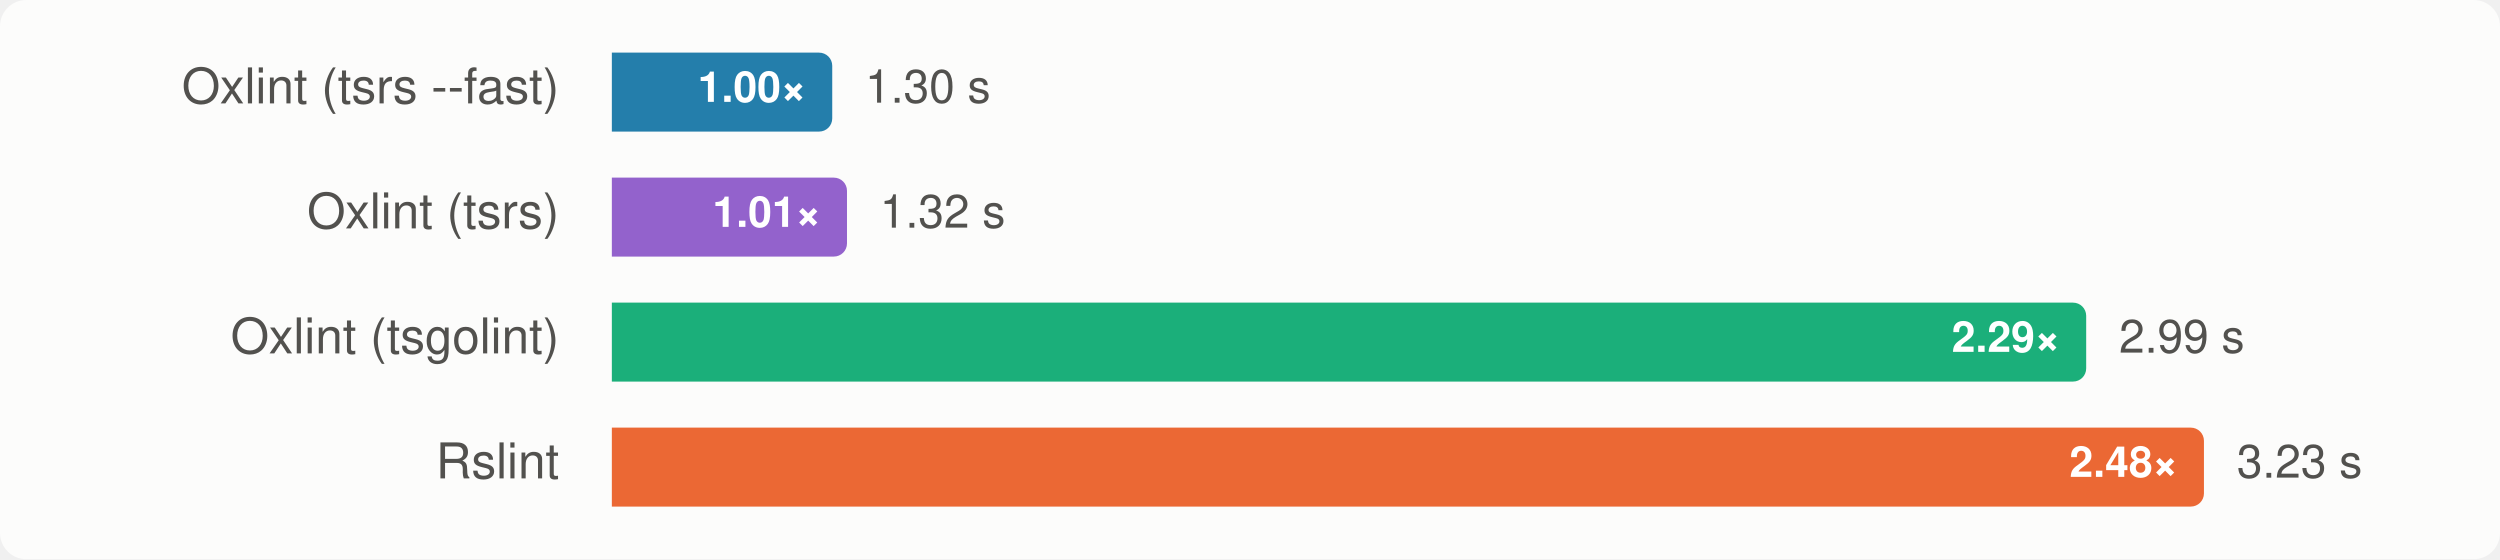
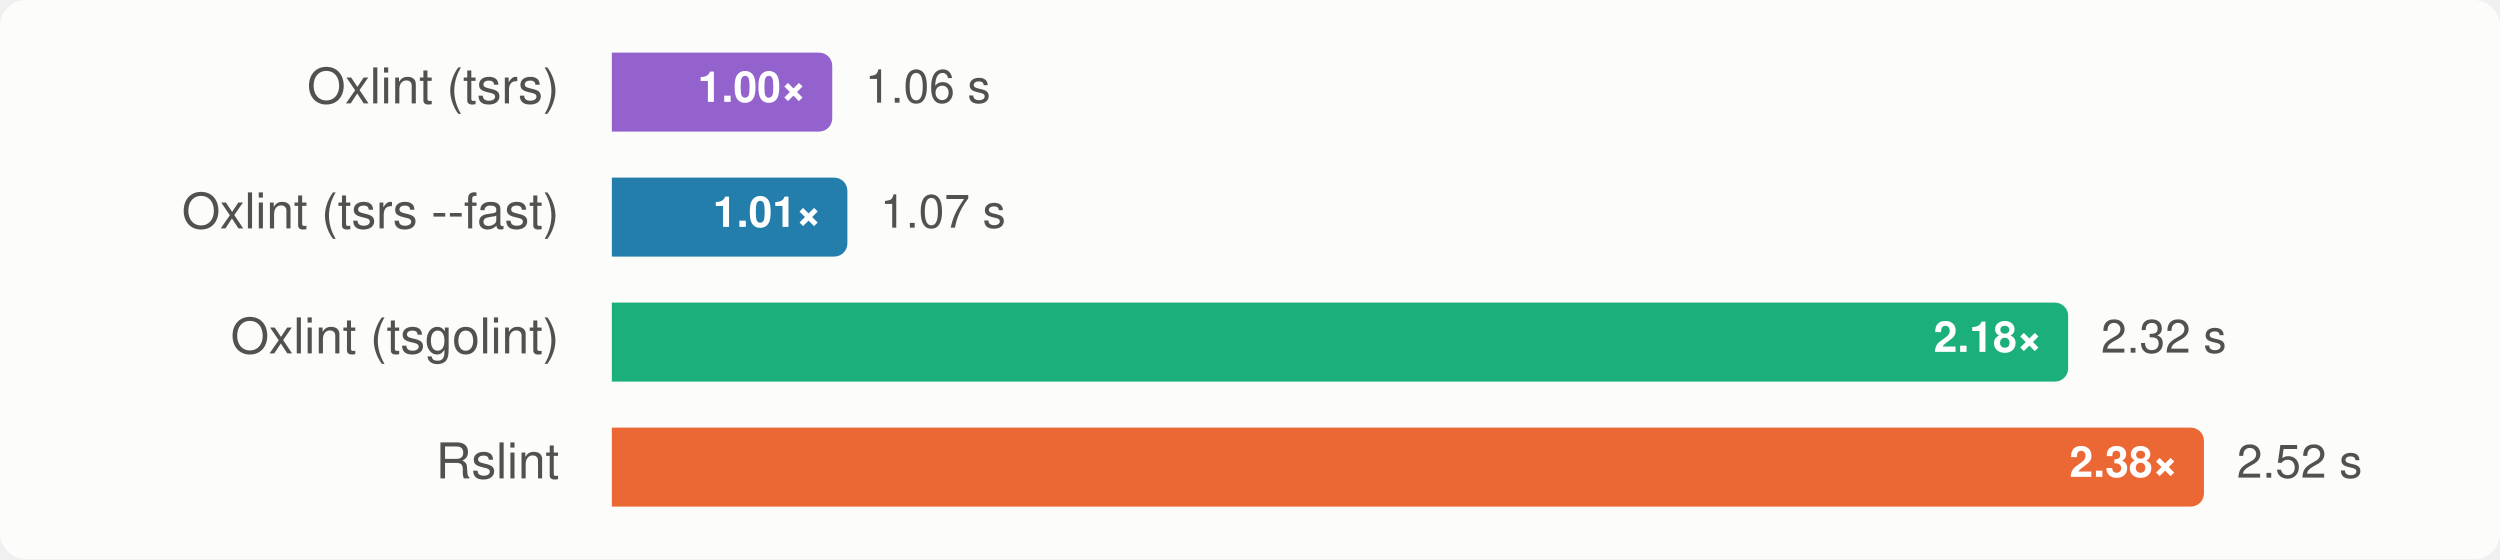
<svg xmlns="http://www.w3.org/2000/svg" width="760" height="170" viewBox="0 0 760 170" font-family="-apple-system, BlinkMacSystemFont, 'Segoe UI', Helvetica, Arial, sans-serif" role="img" aria-label="Group A, rspress: median wall time, lower is better">
  <style>
    .surface { fill: #fcfcfb; }
    .t-primary { fill: #0b0b0b; }
    .t-secondary { fill: #52514e; }
    .ratio { fill: #ffffff; }
    .bar-rslint { fill: #eb6834; }
    .bar-oxlint { fill: #1baf7a; }
    .bar-oxlint-tsgolint { fill: #1baf7a; }
    .bar-oxlint-tsrs { fill: #9362cc; }
    .bar-oxlint-tsrs-fast { fill: #247eab; }
    .bar-biome { fill: #eda100; }
    @media (prefers-color-scheme: dark) {
      .surface { fill: #1a1a19; }
      .t-primary { fill: #f0efec; }
      .t-secondary { fill: #c3c2b7; }
      .bar-rslint { fill: #d95926; }
      .bar-oxlint { fill: #199e70; }
      .bar-oxlint-tsgolint { fill: #199e70; }
      .bar-oxlint-tsrs { fill: #a47ad7; }
      .bar-oxlint-tsrs-fast { fill: #3b94bd; }
      .bar-biome { fill: #c98500; }
    }
  </style>
  <rect class="surface" width="760" height="170" rx="8" />
  <g>
-     <text class="t-secondary" x="170" y="28" text-anchor="end" dominant-baseline="central" font-size="15">Oxlint (tsrs --fast)</text>
-     <path class="bar-oxlint-tsrs-fast" d="M186,16H249A4,4 0 0 1 253,20V36A4,4 0 0 1 249,40H186Z" />
+     <text class="t-secondary" x="170" y="28" text-anchor="end" dominant-baseline="central" font-size="15">Oxlint (tsrs)</text>
+     <path class="bar-oxlint-tsrs" d="M186,16H249A4,4 0 0 1 253,20V36A4,4 0 0 1 249,40H186Z" />
    <text class="ratio" x="245" y="28" text-anchor="end" dominant-baseline="central" font-size="13" font-weight="700">1.00×</text>
-     <text class="t-secondary" x="263" y="28" dominant-baseline="central" font-size="14">1.30 s</text>
+     <text class="t-secondary" x="263" y="28" dominant-baseline="central" font-size="14">1.06 s</text>
  </g>
  <g>
-     <text class="t-secondary" x="170" y="66" text-anchor="end" dominant-baseline="central" font-size="15">Oxlint (tsrs)</text>
-     <path class="bar-oxlint-tsrs" d="M186,54H253.487A4,4 0 0 1 257.487,58V74A4,4 0 0 1 253.487,78H186Z" />
-     <text class="ratio" x="249.487" y="66" text-anchor="end" dominant-baseline="central" font-size="13" font-weight="700">1.01×</text>
-     <text class="t-secondary" x="267.487" y="66" dominant-baseline="central" font-size="14">1.32 s</text>
+     <text class="t-secondary" x="170" y="66" text-anchor="end" dominant-baseline="central" font-size="15">Oxlint (tsrs --fast)</text>
+     <path class="bar-oxlint-tsrs-fast" d="M186,54H253.606A4,4 0 0 1 257.606,58V74A4,4 0 0 1 253.606,78H186Z" />
+     <text class="ratio" x="249.606" y="66" text-anchor="end" dominant-baseline="central" font-size="13" font-weight="700">1.01×</text>
+     <text class="t-secondary" x="267.606" y="66" dominant-baseline="central" font-size="14">1.07 s</text>
  </g>
  <g>
    <text class="t-secondary" x="170" y="104" text-anchor="end" dominant-baseline="central" font-size="15">Oxlint (tsgolint)</text>
-     <path class="bar-oxlint-tsgolint" d="M186,92H630.201A4,4 0 0 1 634.201,96V112A4,4 0 0 1 630.201,116H186Z" />
-     <text class="ratio" x="626.201" y="104" text-anchor="end" dominant-baseline="central" font-size="13" font-weight="700">2.29×</text>
-     <text class="t-secondary" x="644.201" y="104" dominant-baseline="central" font-size="14">2.99 s</text>
+     <path class="bar-oxlint-tsgolint" d="M186,92H624.717A4,4 0 0 1 628.717,96V112A4,4 0 0 1 624.717,116H186Z" />
+     <text class="ratio" x="620.717" y="104" text-anchor="end" dominant-baseline="central" font-size="13" font-weight="700">2.18×</text>
+     <text class="t-secondary" x="638.717" y="104" dominant-baseline="central" font-size="14">2.32 s</text>
  </g>
  <g>
    <text class="t-secondary" x="170" y="142" text-anchor="end" dominant-baseline="central" font-size="15">Rslint</text>
    <path class="bar-rslint" d="M186,130H666A4,4 0 0 1 670,134V150A4,4 0 0 1 666,154H186Z" />
-     <text class="ratio" x="662" y="142" text-anchor="end" dominant-baseline="central" font-size="13" font-weight="700">2.48×</text>
-     <text class="t-secondary" x="680" y="142" dominant-baseline="central" font-size="14">3.23 s</text>
+     <text class="ratio" x="662" y="142" text-anchor="end" dominant-baseline="central" font-size="13" font-weight="700">2.38×</text>
+     <text class="t-secondary" x="680" y="142" dominant-baseline="central" font-size="14">2.52 s</text>
  </g>
</svg>
